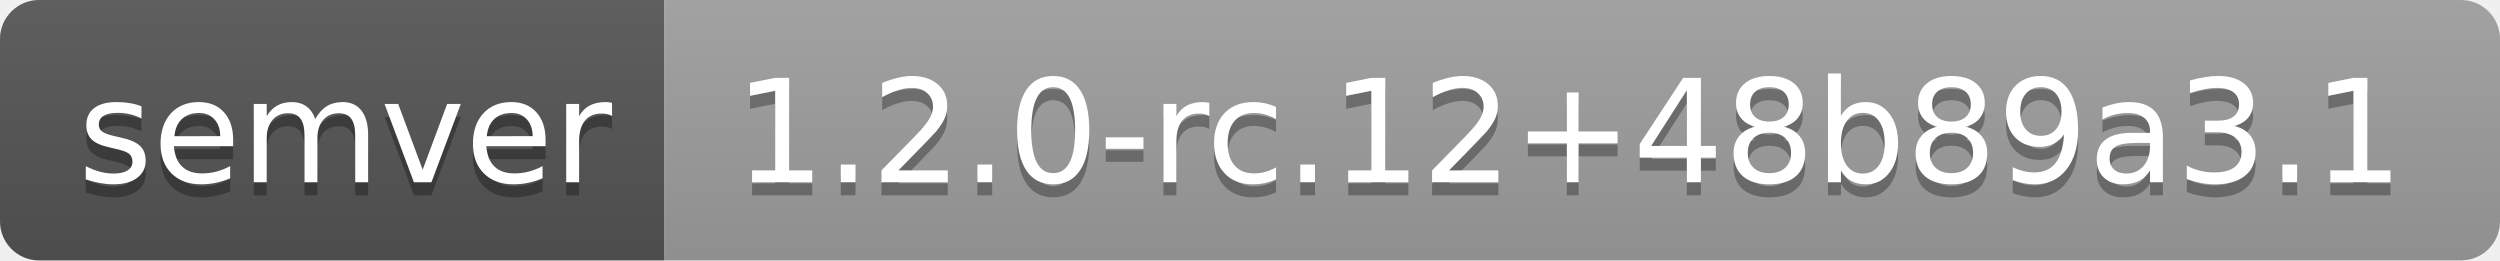
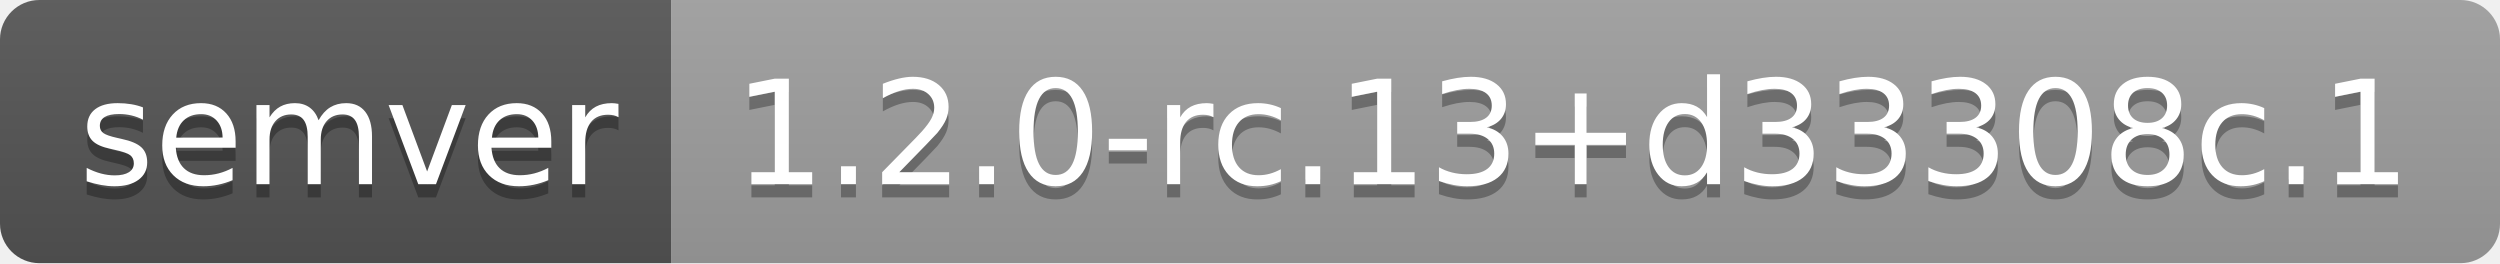
- <svg xmlns="http://www.w3.org/2000/svg" width="192" height="20" role="img" aria-label="semver: 1.2.0-rc.12+48b89a3.1">
+ <svg xmlns="http://www.w3.org/2000/svg" width="190" height="20" role="img" aria-label="semver: 1.2.0-rc.13+d33308c.1">
  <linearGradient id="s" x2="0" y2="100%">
    <stop offset="0" stop-color="#bbb" stop-opacity=".1" />
    <stop offset="1" stop-opacity=".1" />
  </linearGradient>
  <clipPath id="r">
-     <rect width="192" height="20" rx="3" fill="#fff" />
+     <rect width="190" height="20" rx="3" fill="#fff" />
  </clipPath>
  <g clip-path="url(#r)">
    <rect width="51" height="20" fill="#555" />
-     <rect x="51" width="141" height="20" fill="#9f9f9f" />
-     <rect width="192" height="20" fill="url(#s)" />
+     <rect x="51" width="139" height="20" fill="#9f9f9f" />
+     <rect width="190" height="20" fill="url(#s)" />
  </g>
  <g fill="#fff" text-anchor="middle" font-family="Verdana,Geneva,DejaVu Sans,sans-serif" text-rendering="geometricPrecision" font-size="110">
    <text aria-hidden="true" x="265" y="150" fill="#010101" fill-opacity=".3" transform="scale(.1)" textLength="410">semver</text>
    <text x="265" y="140" transform="scale(.1)" fill="#fff" textLength="410">semver</text>
-     <text aria-hidden="true" x="1205" y="150" fill="#010101" fill-opacity=".3" transform="scale(.1)" textLength="1310">1.2.0-rc.12+48b89a3.1</text>
-     <text x="1205" y="140" transform="scale(.1)" fill="#fff" textLength="1310">1.2.0-rc.12+48b89a3.1</text>
+     <text aria-hidden="true" x="1195" y="150" fill="#010101" fill-opacity=".3" transform="scale(.1)" textLength="1290">1.2.0-rc.13+d33308c.1</text>
+     <text x="1195" y="140" transform="scale(.1)" fill="#fff" textLength="1290">1.2.0-rc.13+d33308c.1</text>
  </g>
</svg>
